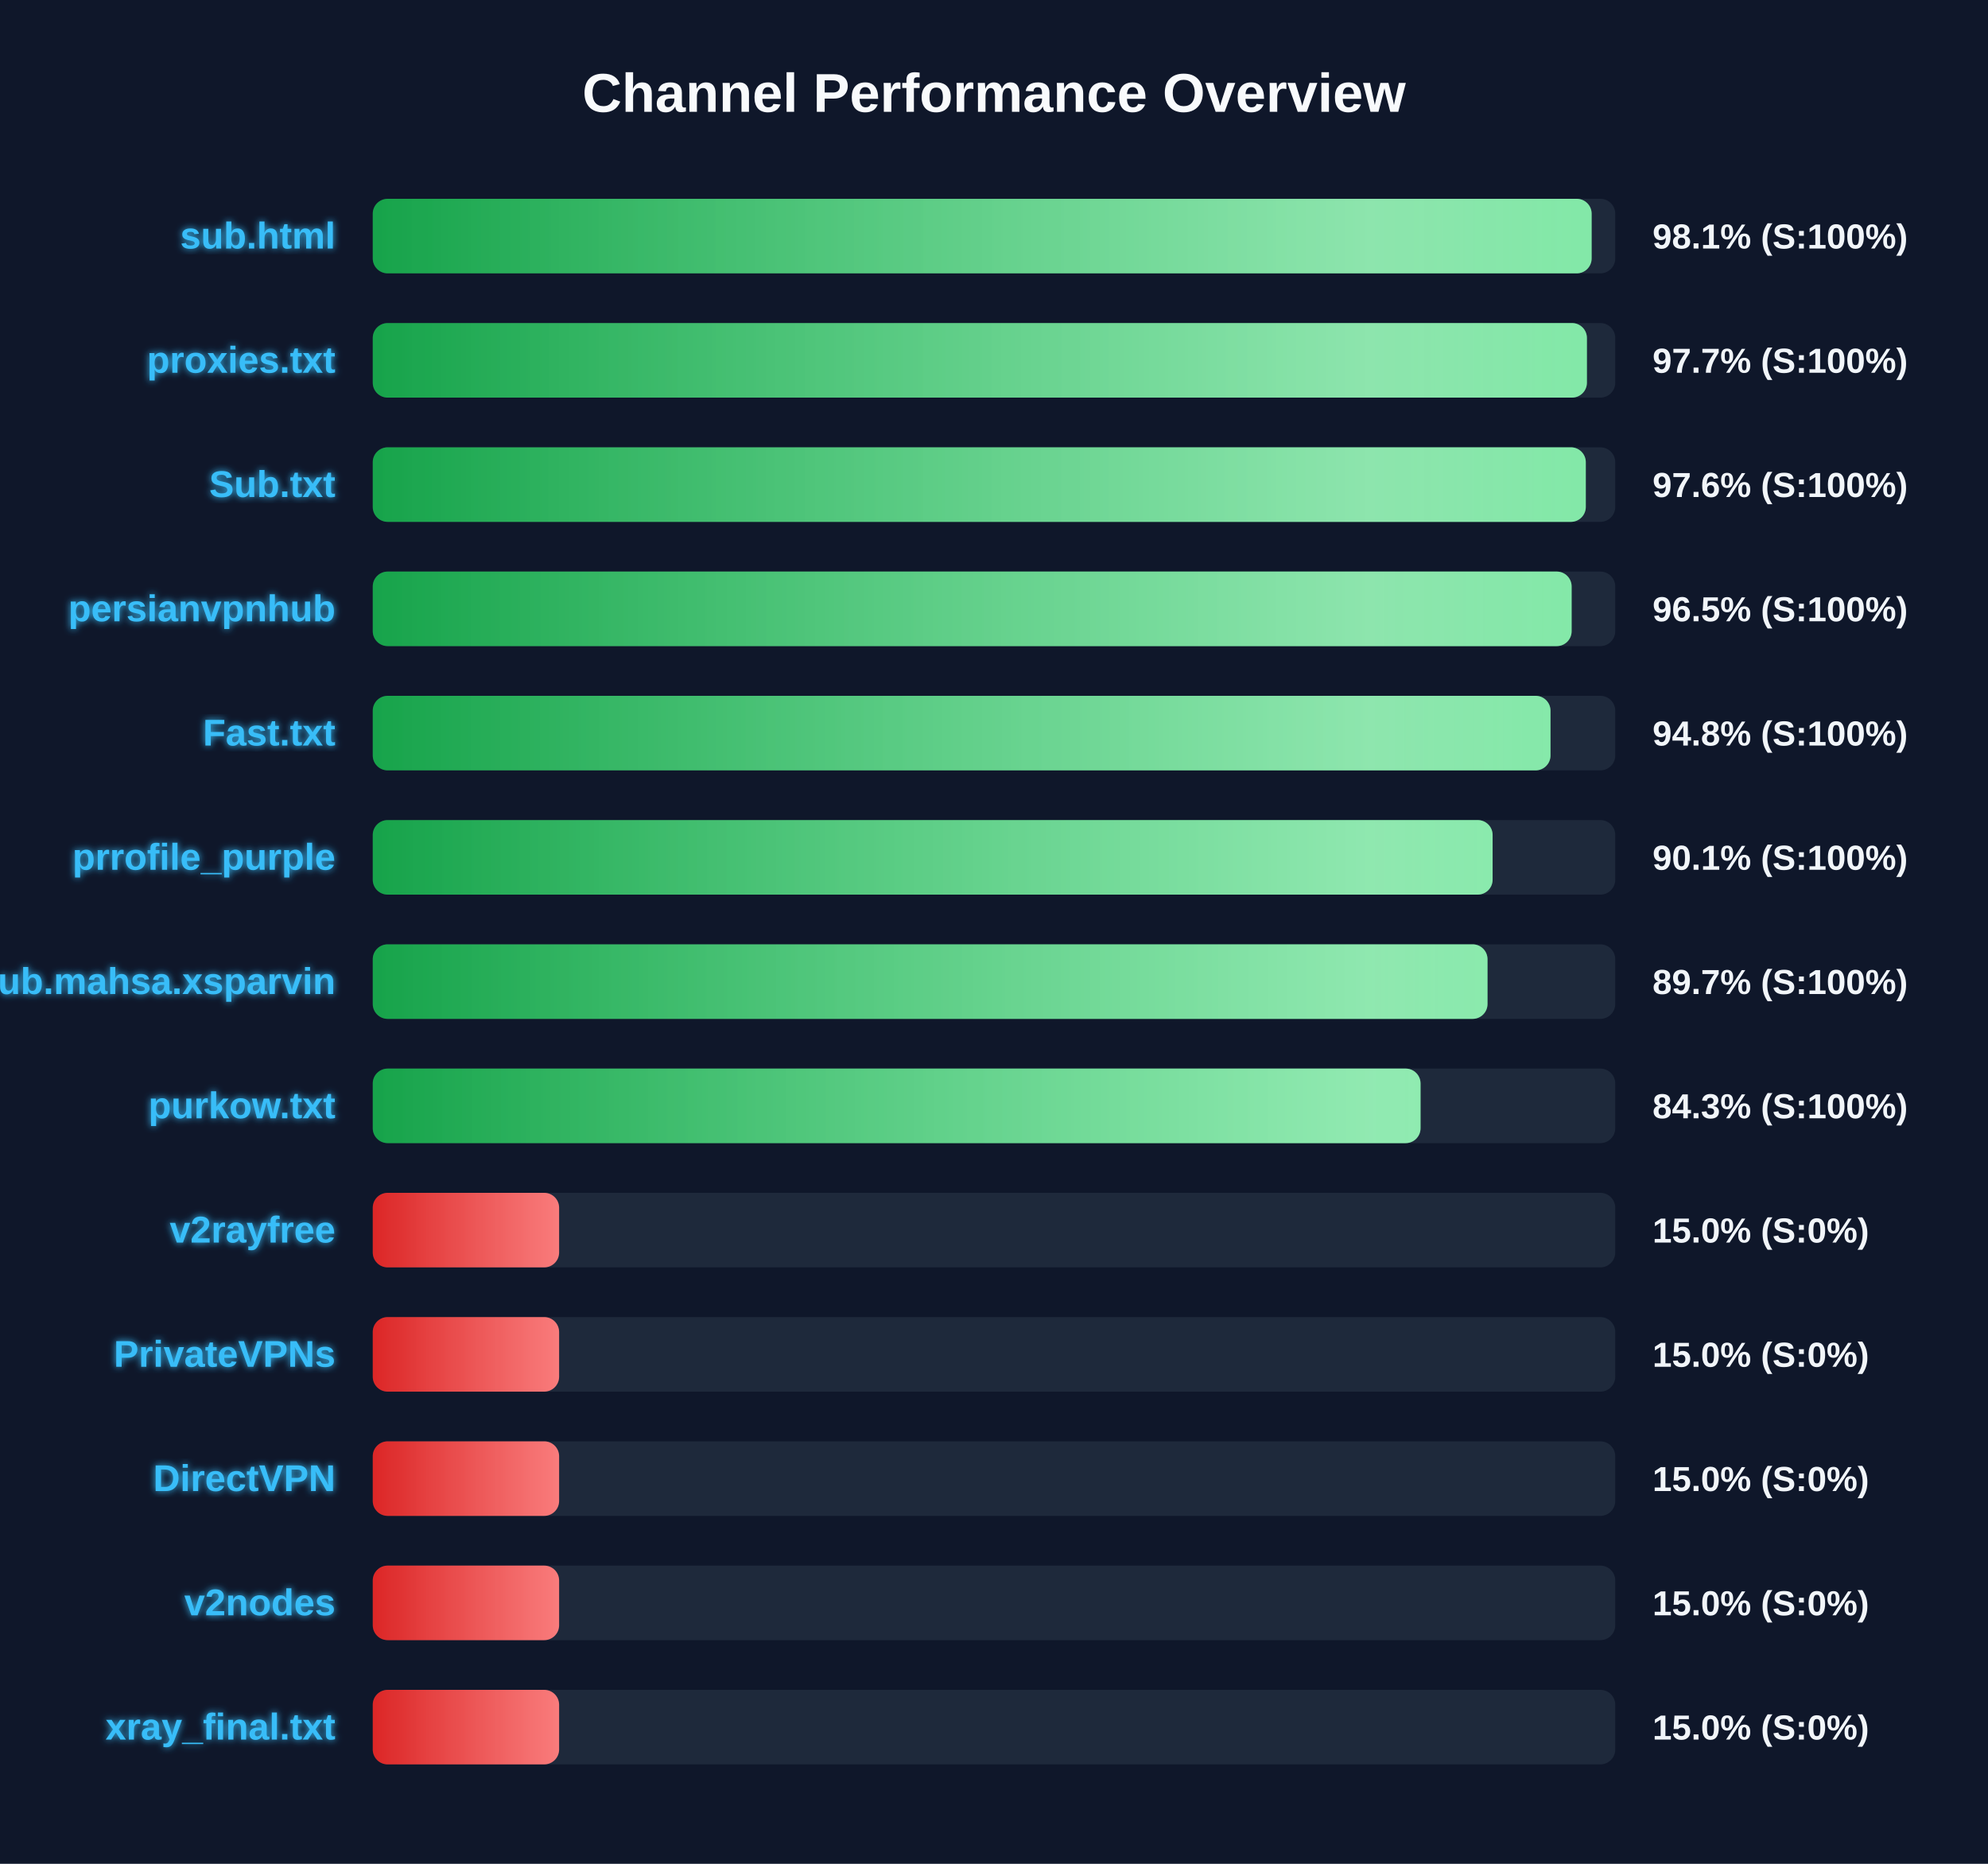
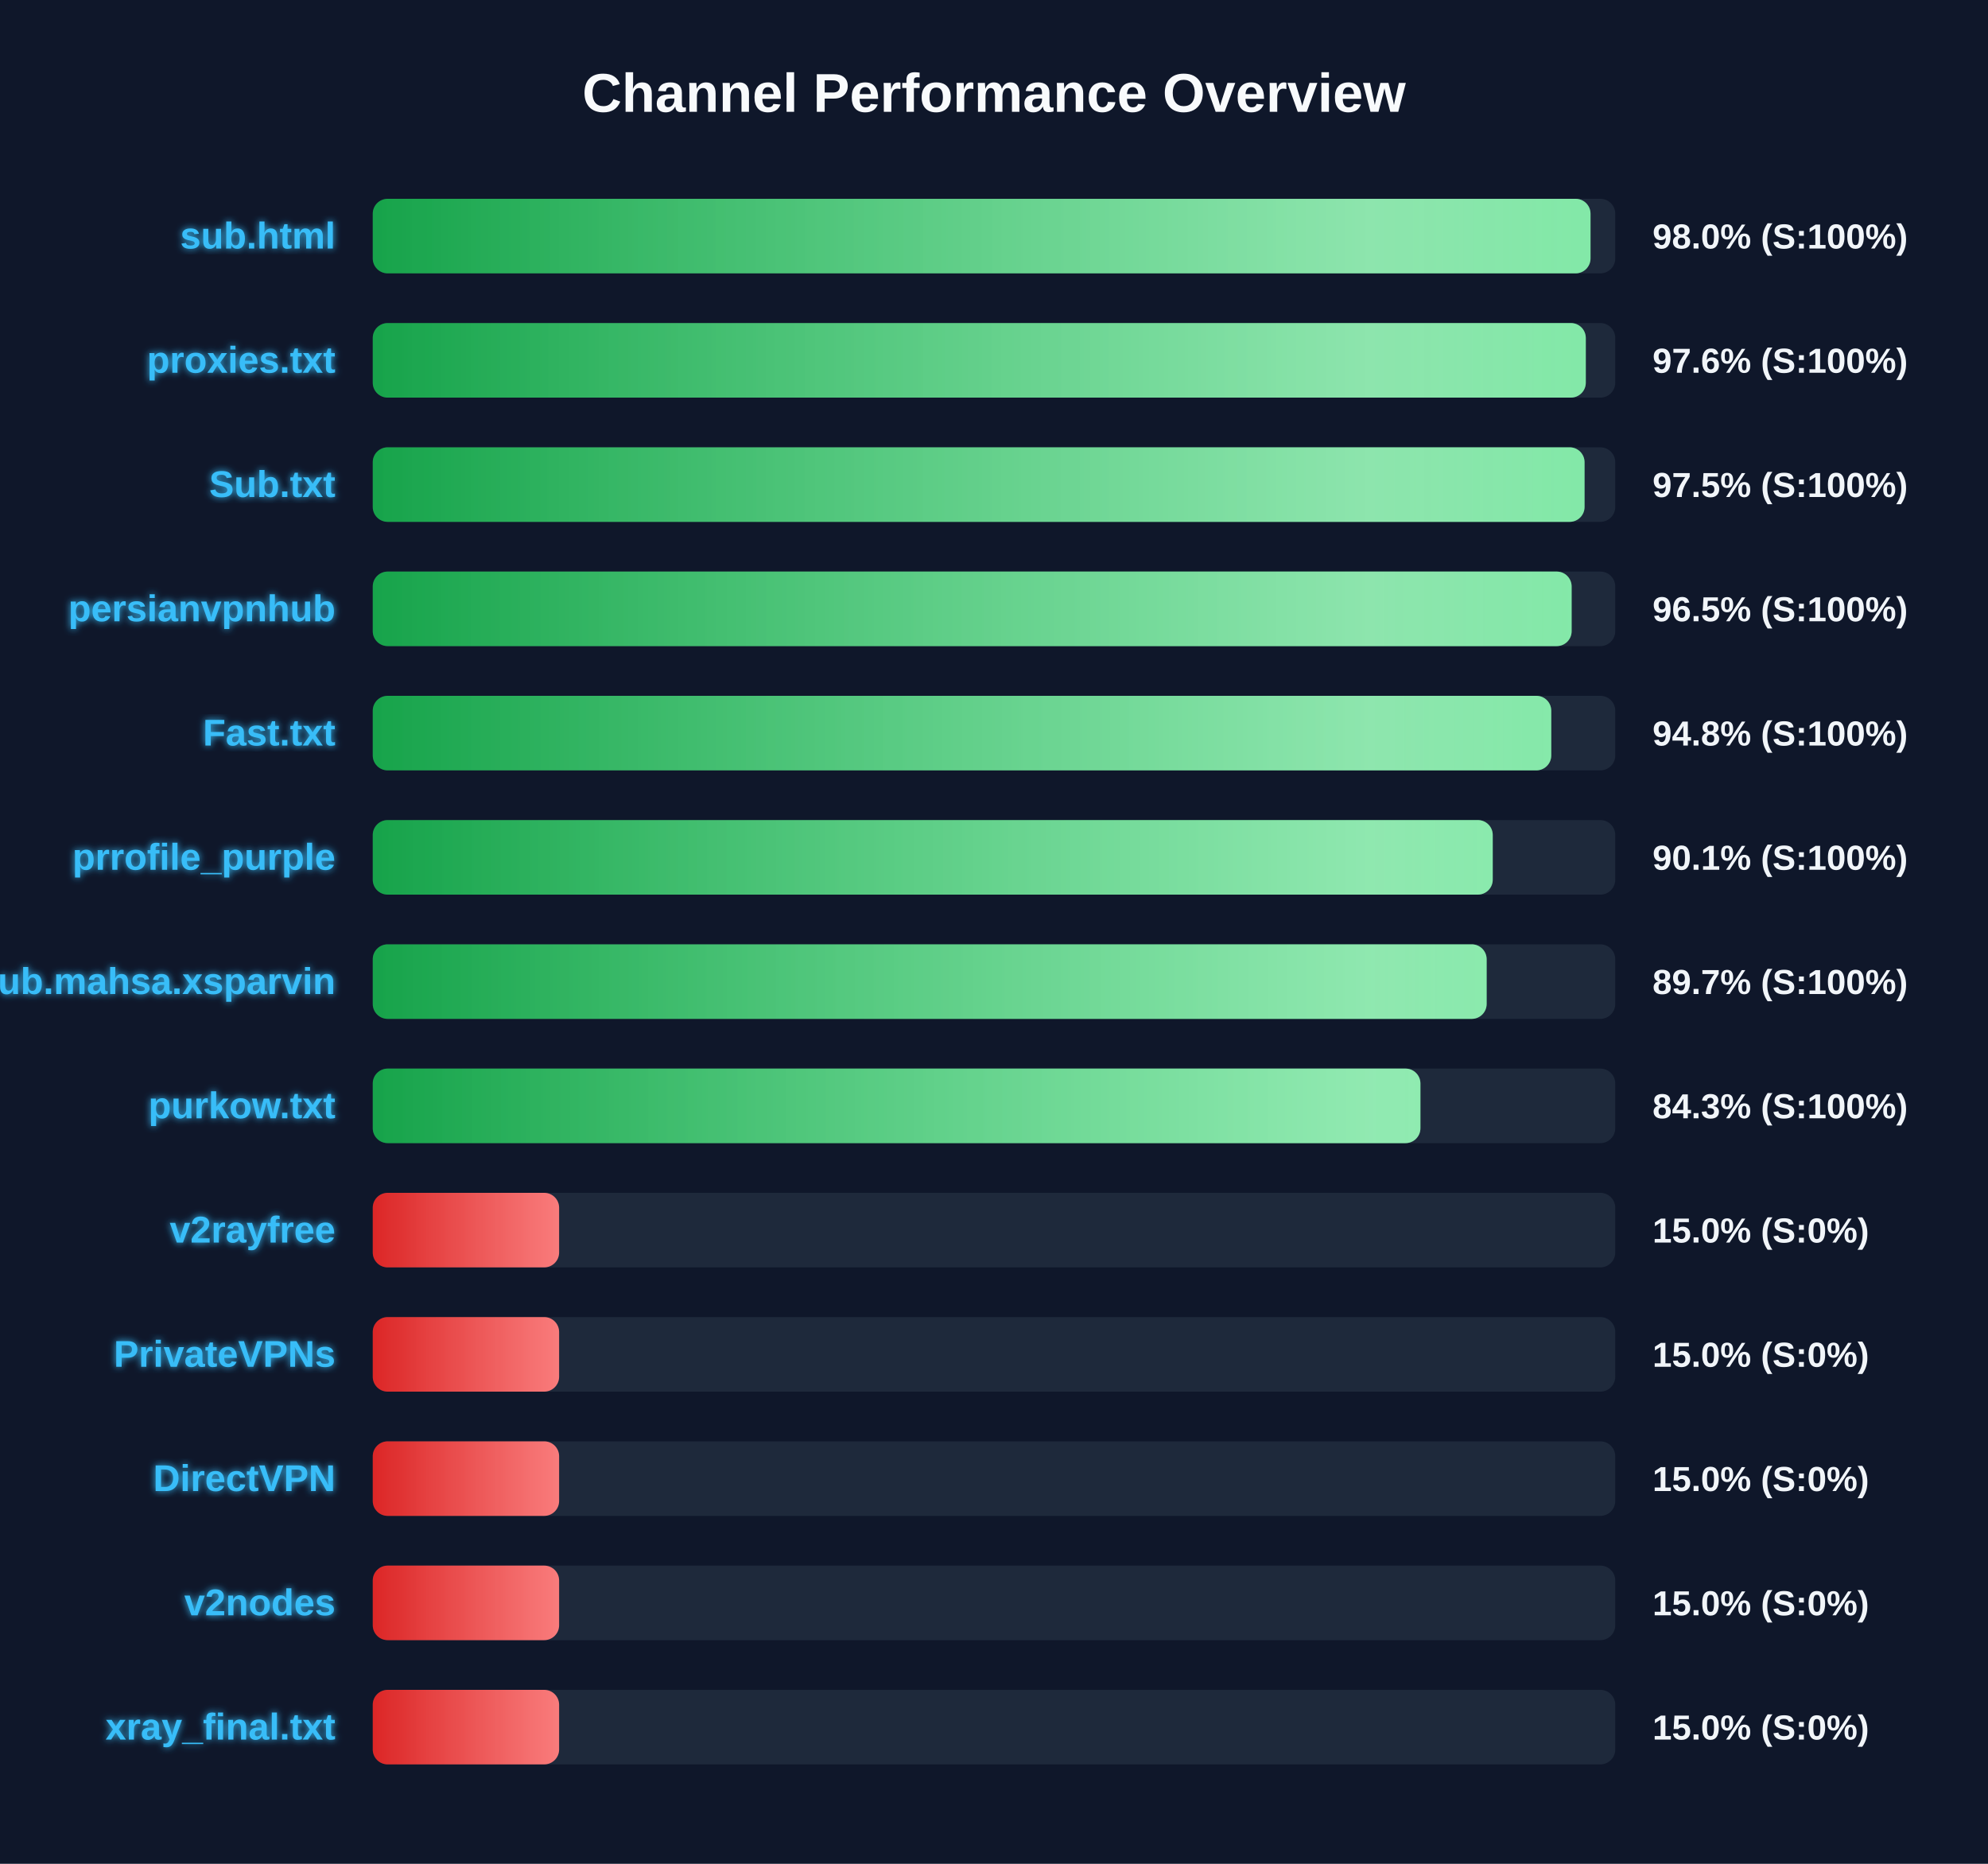
<svg xmlns="http://www.w3.org/2000/svg" width="800" height="750" version="1.1">
  <defs>
    <linearGradient id="grad-green" x1="0%" y1="0%" x2="100%" y2="0%">
      <stop offset="0%" stop-color="#16a34a" />
      <stop offset="100%" stop-color="#4ade80" />
    </linearGradient>
    <linearGradient id="grad-yellow" x1="0%" y1="0%" x2="100%" y2="0%">
      <stop offset="0%" stop-color="#ca8a04" />
      <stop offset="100%" stop-color="#fde047" />
    </linearGradient>
    <linearGradient id="grad-red" x1="0%" y1="0%" x2="100%" y2="0%">
      <stop offset="0%" stop-color="#dc2626" />
      <stop offset="100%" stop-color="#f87171" />
    </linearGradient>
    <linearGradient id="shimmer" x1="0%" y1="0%" x2="100%" y2="0%">
      <stop offset="0%" stop-color="rgba(255,255,255,0)" />
      <stop offset="50%" stop-color="rgba(255,255,255,0.4)" />
      <stop offset="100%" stop-color="rgba(255,255,255,0)" />
    </linearGradient>
    <filter id="glow" x="-20%" y="-20%" width="140%" height="140%">
      <feGaussianBlur stdDeviation="1.5" result="blur" />
      <feComposite in="SourceGraphic" in2="blur" operator="over" />
    </filter>
  </defs>
  <style>
        .bg-rect { fill: #0f172a; }
        .title { font: bold 22px 'Segoe UI', Arial, sans-serif; fill: #f8fafc; }
        .row { font: bold 15px 'Segoe UI', Arial, sans-serif; fill: #38bdf8; filter: url(#glow); }
        .score { font: bold 14px 'Segoe UI', Arial, sans-serif; fill: #f1f5f9; }
        @keyframes shimmer-anim {
            0% { transform: translateX(-100%); }
            100% { transform: translateX(200%); }
        }
        .shimmer-rect {
            animation: shimmer-anim 2.5s infinite linear;
        }
    </style>
  <rect width="100%" height="100%" class="bg-rect" />
  <text x="400" y="45" text-anchor="middle" class="title">Channel Performance Overview</text>
  <rect x="150" y="80" width="500" height="30" fill="#1e293b" rx="6" />
  <clipPath id="clip-0">
-     <rect x="150" y="80" width="490.5" height="30" rx="6" />
+     <rect x="150" y="80" width="490.05" height="30" rx="6" />
  </clipPath>
-   <rect x="150" y="80" width="490.5" height="30" fill="url(#grad-green)" rx="6" />
+   <rect x="150" y="80" width="490.05" height="30" fill="url(#grad-green)" rx="6" />
  <g clip-path="url(#clip-0)">
    <rect x="150" y="80" width="100%" height="30" fill="url(#shimmer)" class="shimmer-rect" />
  </g>
  <text x="135" y="100" text-anchor="end" class="row">sub.html</text>
-   <text x="665" y="100" text-anchor="start" class="score">98.1% (S:100%)</text>
+   <text x="665" y="100" text-anchor="start" class="score">98.0% (S:100%)</text>
  <rect x="150" y="130" width="500" height="30" fill="#1e293b" rx="6" />
  <clipPath id="clip-1">
-     <rect x="150" y="130" width="488.6" height="30" rx="6" />
+     <rect x="150" y="130" width="488.15" height="30" rx="6" />
  </clipPath>
-   <rect x="150" y="130" width="488.6" height="30" fill="url(#grad-green)" rx="6" />
+   <rect x="150" y="130" width="488.15" height="30" fill="url(#grad-green)" rx="6" />
  <g clip-path="url(#clip-1)">
    <rect x="150" y="130" width="100%" height="30" fill="url(#shimmer)" class="shimmer-rect" />
  </g>
  <text x="135" y="150" text-anchor="end" class="row">proxies.txt</text>
-   <text x="665" y="150" text-anchor="start" class="score">97.7% (S:100%)</text>
+   <text x="665" y="150" text-anchor="start" class="score">97.6% (S:100%)</text>
  <rect x="150" y="180" width="500" height="30" fill="#1e293b" rx="6" />
  <clipPath id="clip-2">
-     <rect x="150" y="180" width="488.15" height="30" rx="6" />
+     <rect x="150" y="180" width="487.65" height="30" rx="6" />
  </clipPath>
-   <rect x="150" y="180" width="488.15" height="30" fill="url(#grad-green)" rx="6" />
+   <rect x="150" y="180" width="487.65" height="30" fill="url(#grad-green)" rx="6" />
  <g clip-path="url(#clip-2)">
    <rect x="150" y="180" width="100%" height="30" fill="url(#shimmer)" class="shimmer-rect" />
  </g>
  <text x="135" y="200" text-anchor="end" class="row">Sub.txt</text>
-   <text x="665" y="200" text-anchor="start" class="score">97.6% (S:100%)</text>
+   <text x="665" y="200" text-anchor="start" class="score">97.5% (S:100%)</text>
  <rect x="150" y="230" width="500" height="30" fill="#1e293b" rx="6" />
  <clipPath id="clip-3">
    <rect x="150" y="230" width="482.45" height="30" rx="6" />
  </clipPath>
  <rect x="150" y="230" width="482.45" height="30" fill="url(#grad-green)" rx="6" />
  <g clip-path="url(#clip-3)">
    <rect x="150" y="230" width="100%" height="30" fill="url(#shimmer)" class="shimmer-rect" />
  </g>
  <text x="135" y="250" text-anchor="end" class="row">persianvpnhub</text>
  <text x="665" y="250" text-anchor="start" class="score">96.5% (S:100%)</text>
  <rect x="150" y="280" width="500" height="30" fill="#1e293b" rx="6" />
  <clipPath id="clip-4">
-     <rect x="150" y="280" width="473.95" height="30" rx="6" />
+     <rect x="150" y="280" width="474.25" height="30" rx="6" />
  </clipPath>
-   <rect x="150" y="280" width="473.95" height="30" fill="url(#grad-green)" rx="6" />
+   <rect x="150" y="280" width="474.25" height="30" fill="url(#grad-green)" rx="6" />
  <g clip-path="url(#clip-4)">
    <rect x="150" y="280" width="100%" height="30" fill="url(#shimmer)" class="shimmer-rect" />
  </g>
  <text x="135" y="300" text-anchor="end" class="row">Fast.txt</text>
  <text x="665" y="300" text-anchor="start" class="score">94.8% (S:100%)</text>
  <rect x="150" y="330" width="500" height="30" fill="#1e293b" rx="6" />
  <clipPath id="clip-5">
-     <rect x="150" y="330" width="450.65" height="30" rx="6" />
+     <rect x="150" y="330" width="450.7" height="30" rx="6" />
  </clipPath>
-   <rect x="150" y="330" width="450.65" height="30" fill="url(#grad-green)" rx="6" />
+   <rect x="150" y="330" width="450.7" height="30" fill="url(#grad-green)" rx="6" />
  <g clip-path="url(#clip-5)">
    <rect x="150" y="330" width="100%" height="30" fill="url(#shimmer)" class="shimmer-rect" />
  </g>
  <text x="135" y="350" text-anchor="end" class="row">prrofile_purple</text>
  <text x="665" y="350" text-anchor="start" class="score">90.1% (S:100%)</text>
  <rect x="150" y="380" width="500" height="30" fill="#1e293b" rx="6" />
  <clipPath id="clip-6">
-     <rect x="150" y="380" width="448.6" height="30" rx="6" />
+     <rect x="150" y="380" width="448.25" height="30" rx="6" />
  </clipPath>
-   <rect x="150" y="380" width="448.6" height="30" fill="url(#grad-green)" rx="6" />
+   <rect x="150" y="380" width="448.25" height="30" fill="url(#grad-green)" rx="6" />
  <g clip-path="url(#clip-6)">
    <rect x="150" y="380" width="100%" height="30" fill="url(#shimmer)" class="shimmer-rect" />
  </g>
  <text x="135" y="400" text-anchor="end" class="row">Sub.mahsa.xsparvin</text>
  <text x="665" y="400" text-anchor="start" class="score">89.7% (S:100%)</text>
  <rect x="150" y="430" width="500" height="30" fill="#1e293b" rx="6" />
  <clipPath id="clip-7">
-     <rect x="150" y="430" width="421.65" height="30" rx="6" />
+     <rect x="150" y="430" width="421.6" height="30" rx="6" />
  </clipPath>
-   <rect x="150" y="430" width="421.65" height="30" fill="url(#grad-green)" rx="6" />
+   <rect x="150" y="430" width="421.6" height="30" fill="url(#grad-green)" rx="6" />
  <g clip-path="url(#clip-7)">
    <rect x="150" y="430" width="100%" height="30" fill="url(#shimmer)" class="shimmer-rect" />
  </g>
  <text x="135" y="450" text-anchor="end" class="row">purkow.txt</text>
  <text x="665" y="450" text-anchor="start" class="score">84.3% (S:100%)</text>
  <rect x="150" y="480" width="500" height="30" fill="#1e293b" rx="6" />
  <clipPath id="clip-8">
    <rect x="150" y="480" width="75.0" height="30" rx="6" />
  </clipPath>
  <rect x="150" y="480" width="75.0" height="30" fill="url(#grad-red)" rx="6" />
  <g clip-path="url(#clip-8)">
    <rect x="150" y="480" width="100%" height="30" fill="url(#shimmer)" class="shimmer-rect" />
  </g>
  <text x="135" y="500" text-anchor="end" class="row">v2rayfree</text>
  <text x="665" y="500" text-anchor="start" class="score">15.0% (S:0%)</text>
  <rect x="150" y="530" width="500" height="30" fill="#1e293b" rx="6" />
  <clipPath id="clip-9">
    <rect x="150" y="530" width="75.0" height="30" rx="6" />
  </clipPath>
  <rect x="150" y="530" width="75.0" height="30" fill="url(#grad-red)" rx="6" />
  <g clip-path="url(#clip-9)">
    <rect x="150" y="530" width="100%" height="30" fill="url(#shimmer)" class="shimmer-rect" />
  </g>
  <text x="135" y="550" text-anchor="end" class="row">PrivateVPNs</text>
  <text x="665" y="550" text-anchor="start" class="score">15.0% (S:0%)</text>
  <rect x="150" y="580" width="500" height="30" fill="#1e293b" rx="6" />
  <clipPath id="clip-10">
    <rect x="150" y="580" width="75.0" height="30" rx="6" />
  </clipPath>
  <rect x="150" y="580" width="75.0" height="30" fill="url(#grad-red)" rx="6" />
  <g clip-path="url(#clip-10)">
    <rect x="150" y="580" width="100%" height="30" fill="url(#shimmer)" class="shimmer-rect" />
  </g>
  <text x="135" y="600" text-anchor="end" class="row">DirectVPN</text>
  <text x="665" y="600" text-anchor="start" class="score">15.0% (S:0%)</text>
  <rect x="150" y="630" width="500" height="30" fill="#1e293b" rx="6" />
  <clipPath id="clip-11">
    <rect x="150" y="630" width="75.0" height="30" rx="6" />
  </clipPath>
  <rect x="150" y="630" width="75.0" height="30" fill="url(#grad-red)" rx="6" />
  <g clip-path="url(#clip-11)">
    <rect x="150" y="630" width="100%" height="30" fill="url(#shimmer)" class="shimmer-rect" />
  </g>
  <text x="135" y="650" text-anchor="end" class="row">v2nodes</text>
  <text x="665" y="650" text-anchor="start" class="score">15.0% (S:0%)</text>
  <rect x="150" y="680" width="500" height="30" fill="#1e293b" rx="6" />
  <clipPath id="clip-12">
    <rect x="150" y="680" width="75.0" height="30" rx="6" />
  </clipPath>
  <rect x="150" y="680" width="75.0" height="30" fill="url(#grad-red)" rx="6" />
  <g clip-path="url(#clip-12)">
    <rect x="150" y="680" width="100%" height="30" fill="url(#shimmer)" class="shimmer-rect" />
  </g>
  <text x="135" y="700" text-anchor="end" class="row">xray_final.txt</text>
  <text x="665" y="700" text-anchor="start" class="score">15.0% (S:0%)</text>
</svg>
